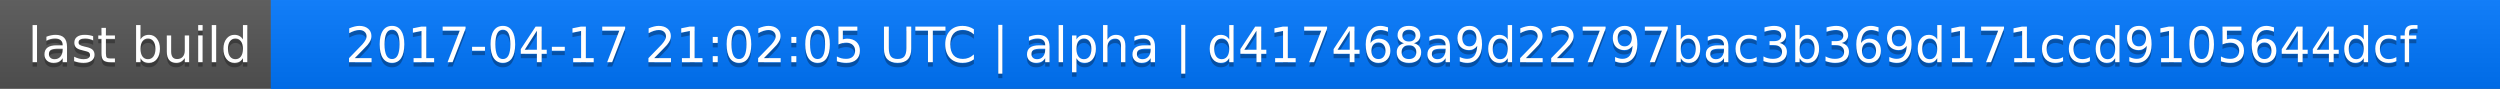
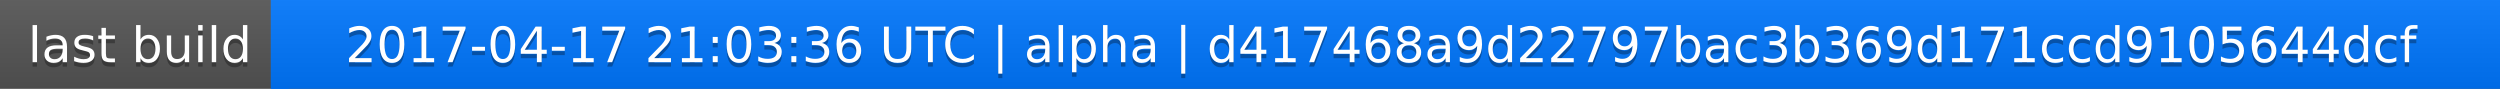
<svg xmlns="http://www.w3.org/2000/svg" width="563" height="20">
  <linearGradient id="a" x2="0" y2="100%">
    <stop offset="0" stop-color="#bbb" stop-opacity=".1" />
    <stop offset="1" stop-opacity=".1" />
  </linearGradient>
  <rect rx="0" width="563" height="20" fill="#555" />
  <rect rx="0" x="61" width="502" height="20" fill="#07f" />
  <path fill="#07f" d="M61 0h4v20h-4z" />
  <rect rx="0" width="563" height="20" fill="url(#a)" />
  <g fill="#fff" text-anchor="middle" font-family="DejaVu Sans,Verdana,Geneva,sans-serif" font-size="11">
    <text x="31.5" y="15" fill="#010101" fill-opacity=".3">last build</text>
    <text x="31.5" y="14">last build</text>
-     <text x="311" y="15" fill="#010101" fill-opacity=".3">2017-04-17 21:02:05 UTC | alpha | d417468a9d22797bac3b369d171ccd9105644dcf</text>
-     <text x="311" y="14">2017-04-17 21:02:05 UTC | alpha | d417468a9d22797bac3b369d171ccd9105644dcf</text>
+     <text x="311" y="15" fill="#010101" fill-opacity=".3">2017-04-17 21:03:36 UTC | alpha | d417468a9d22797bac3b369d171ccd9105644dcf</text>
+     <text x="311" y="14">2017-04-17 21:03:36 UTC | alpha | d417468a9d22797bac3b369d171ccd9105644dcf</text>
  </g>
</svg>
